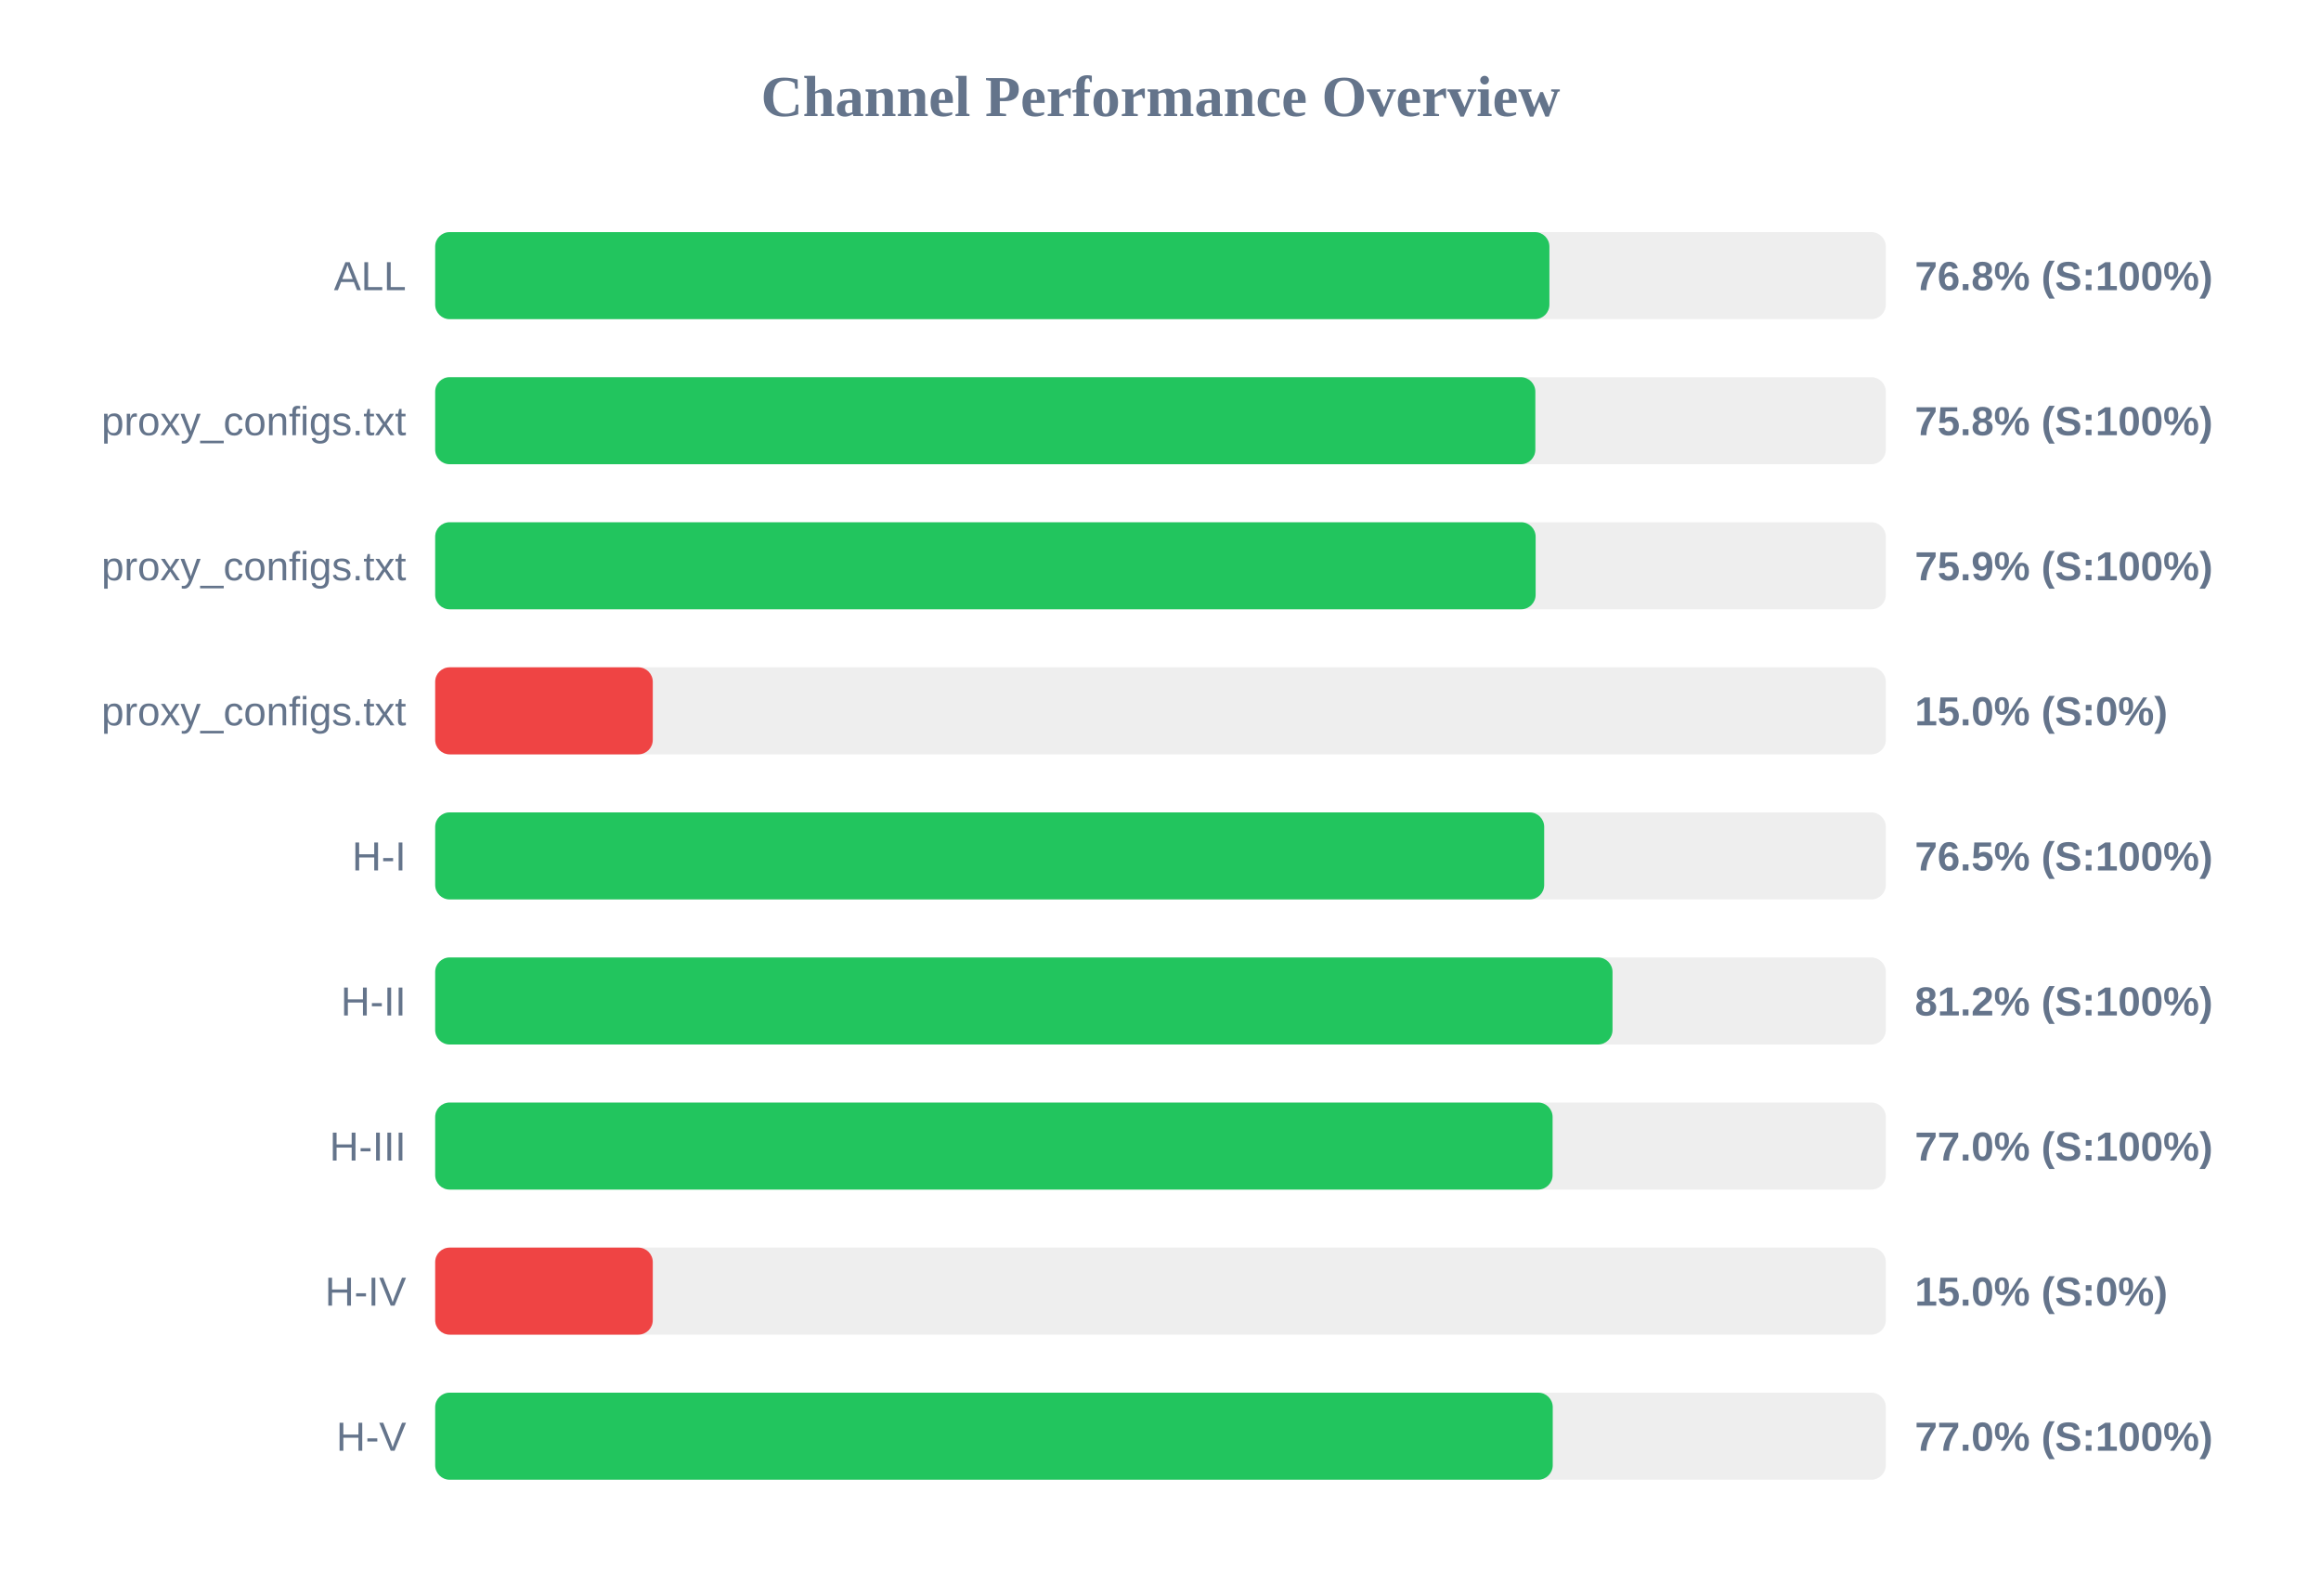
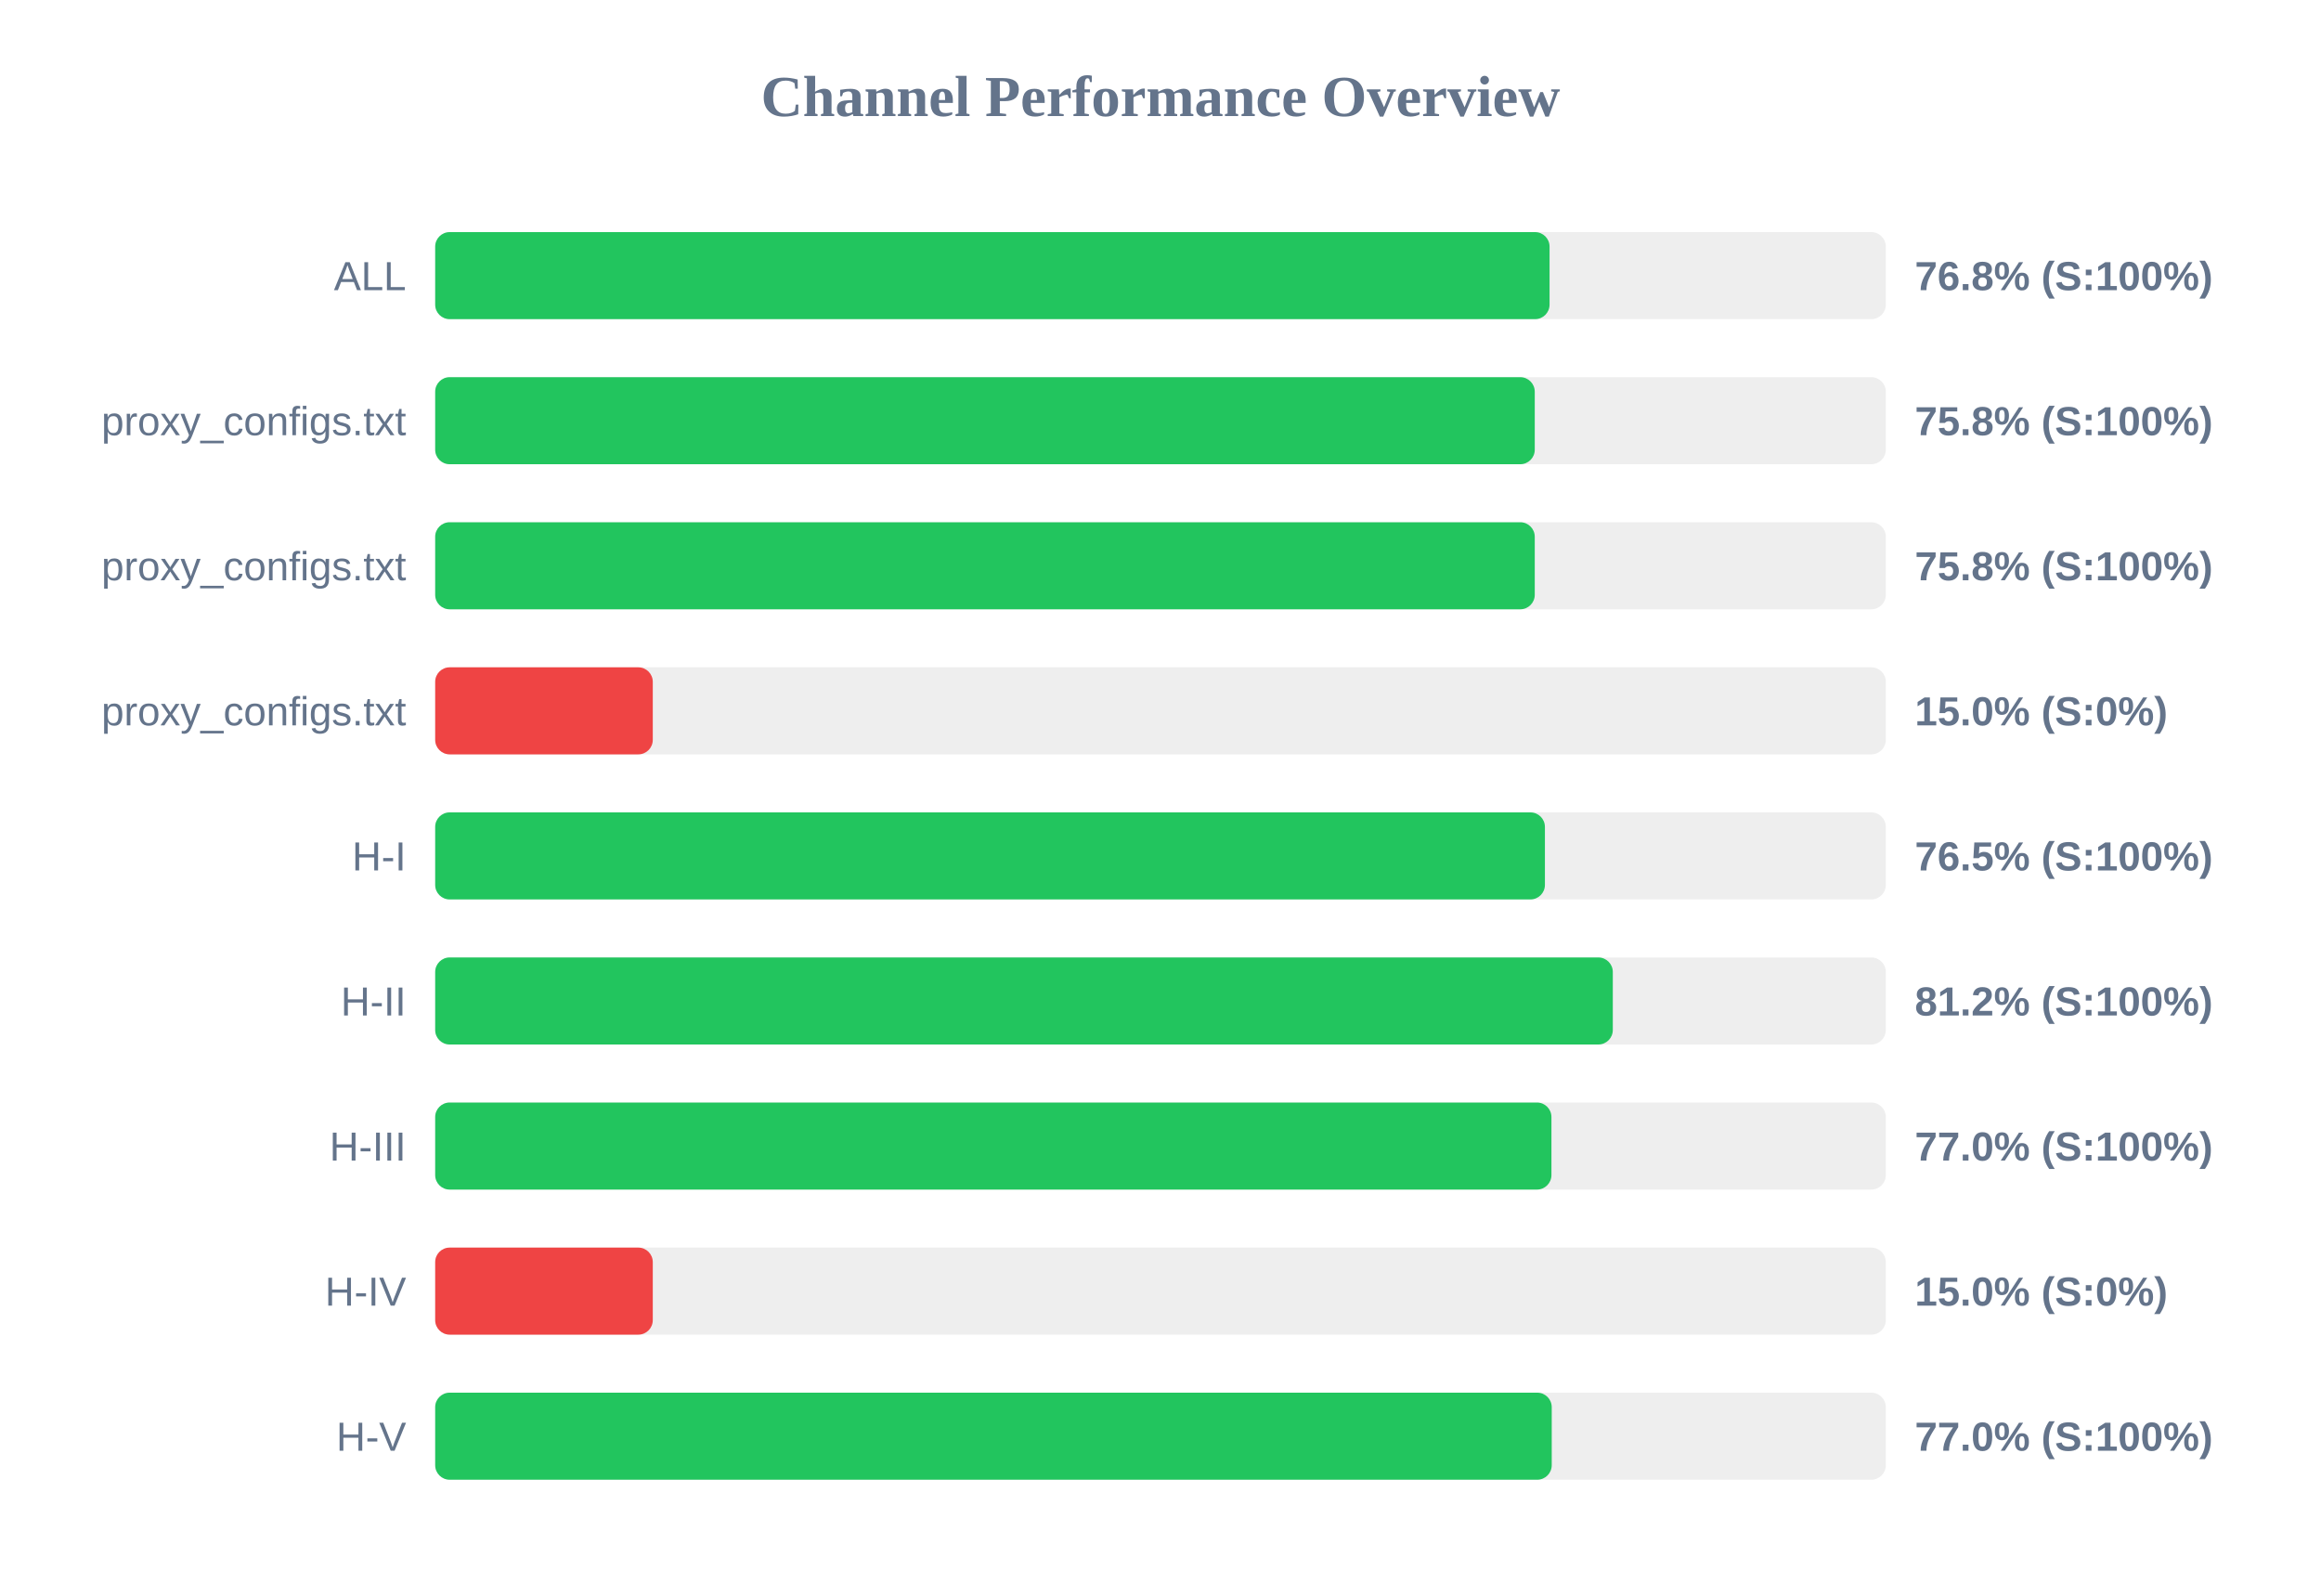
<svg xmlns="http://www.w3.org/2000/svg" width="800" height="550" version="1.1">
  <style>
        .row { font: 14px Arial; fill: #64748b; }
        .score { font: bold 14px Arial; fill: #64748b; }
    </style>
  <text x="400" y="40" text-anchor="middle" font-size="20px" font-weight="bold" fill="#64748b">Channel Performance Overview</text>
  <rect x="150" y="80" width="500" height="30" fill="#eee" rx="5" />
-   <rect x="150" y="80" width="384.05" height="30" fill="#22c55e" rx="5" />
+   <rect x="150" y="80" width="384.1" height="30" fill="#22c55e" rx="5" />
  <text x="140" y="100" text-anchor="end" class="row">ALL</text>
  <text x="660" y="100" text-anchor="start" class="score">76.8% (S:100%)</text>
  <rect x="150" y="130" width="500" height="30" fill="#eee" rx="5" />
-   <rect x="150" y="130" width="379.2" height="30" fill="#22c55e" rx="5" />
+   <rect x="150" y="130" width="379.0" height="30" fill="#22c55e" rx="5" />
  <text x="140" y="150" text-anchor="end" class="row">proxy_configs.txt</text>
  <text x="660" y="150" text-anchor="start" class="score">75.8% (S:100%)</text>
  <rect x="150" y="180" width="500" height="30" fill="#eee" rx="5" />
-   <rect x="150" y="180" width="379.3" height="30" fill="#22c55e" rx="5" />
+   <rect x="150" y="180" width="379.0" height="30" fill="#22c55e" rx="5" />
  <text x="140" y="200" text-anchor="end" class="row">proxy_configs.txt</text>
-   <text x="660" y="200" text-anchor="start" class="score">75.9% (S:100%)</text>
+   <text x="660" y="200" text-anchor="start" class="score">75.8% (S:100%)</text>
  <rect x="150" y="230" width="500" height="30" fill="#eee" rx="5" />
  <rect x="150" y="230" width="75.0" height="30" fill="#ef4444" rx="5" />
  <text x="140" y="250" text-anchor="end" class="row">proxy_configs.txt</text>
  <text x="660" y="250" text-anchor="start" class="score">15.0% (S:0%)</text>
  <rect x="150" y="280" width="500" height="30" fill="#eee" rx="5" />
-   <rect x="150" y="280" width="382.25" height="30" fill="#22c55e" rx="5" />
+   <rect x="150" y="280" width="382.5" height="30" fill="#22c55e" rx="5" />
  <text x="140" y="300" text-anchor="end" class="row">H-I</text>
  <text x="660" y="300" text-anchor="start" class="score">76.5% (S:100%)</text>
  <rect x="150" y="330" width="500" height="30" fill="#eee" rx="5" />
-   <rect x="150" y="330" width="405.8" height="30" fill="#22c55e" rx="5" />
+   <rect x="150" y="330" width="405.9" height="30" fill="#22c55e" rx="5" />
  <text x="140" y="350" text-anchor="end" class="row">H-II</text>
  <text x="660" y="350" text-anchor="start" class="score">81.2% (S:100%)</text>
  <rect x="150" y="380" width="500" height="30" fill="#eee" rx="5" />
-   <rect x="150" y="380" width="385.15" height="30" fill="#22c55e" rx="5" />
+   <rect x="150" y="380" width="384.75" height="30" fill="#22c55e" rx="5" />
  <text x="140" y="400" text-anchor="end" class="row">H-III</text>
  <text x="660" y="400" text-anchor="start" class="score">77.0% (S:100%)</text>
  <rect x="150" y="430" width="500" height="30" fill="#eee" rx="5" />
  <rect x="150" y="430" width="75.0" height="30" fill="#ef4444" rx="5" />
  <text x="140" y="450" text-anchor="end" class="row">H-IV</text>
  <text x="660" y="450" text-anchor="start" class="score">15.0% (S:0%)</text>
  <rect x="150" y="480" width="500" height="30" fill="#eee" rx="5" />
-   <rect x="150" y="480" width="385.2" height="30" fill="#22c55e" rx="5" />
+   <rect x="150" y="480" width="384.85" height="30" fill="#22c55e" rx="5" />
  <text x="140" y="500" text-anchor="end" class="row">H-V</text>
  <text x="660" y="500" text-anchor="start" class="score">77.0% (S:100%)</text>
</svg>
